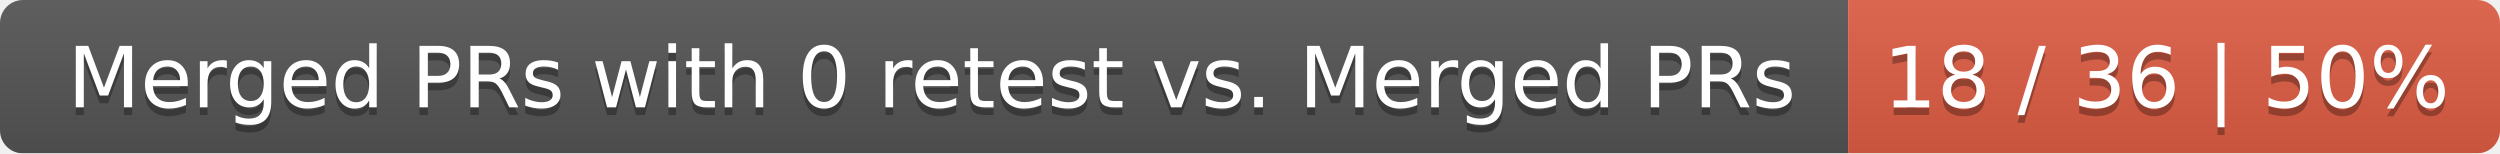
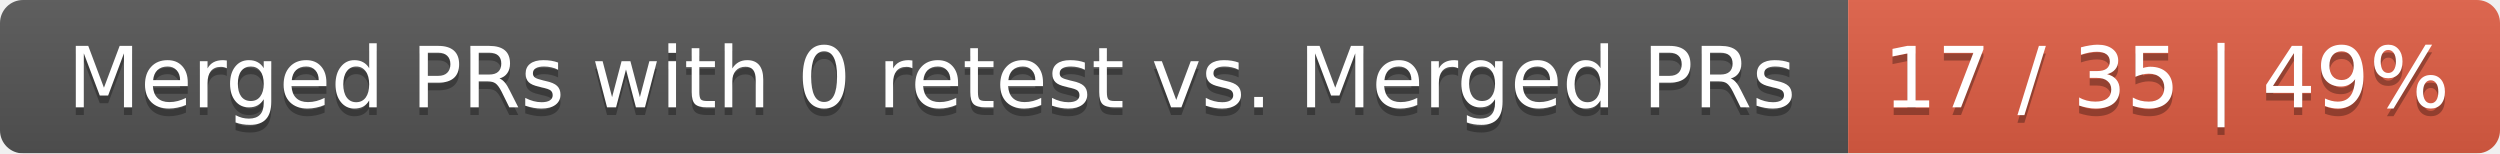
<svg xmlns="http://www.w3.org/2000/svg" width="326" height="20">
  <linearGradient id="smooth" x2="0" y2="100%">
    <stop offset="0" stop-color="#bbb" stop-opacity=".1" />
    <stop offset="1" stop-opacity=".1" />
  </linearGradient>
  <mask id="round">
    <rect width="326" height="20" rx="3" fill="#fff" />
  </mask>
  <g mask="url(#round)">
    <rect width="241" height="20" fill="#555" />
    <rect x="241" width="85" height="20" fill="#e05d44" />
    <rect width="326" height="20" fill="url(#smooth)" />
  </g>
  <g fill="#fff" text-anchor="middle" font-family="DejaVu Sans,Verdana,Geneva,sans-serif" font-size="11">
    <text x="121.5" y="15" fill="#010101" fill-opacity=".3">Merged PRs with 0 retest vs. Merged PRs</text>
    <text x="121.5" y="14">Merged PRs with 0 retest vs. Merged PRs</text>
-     <text x="282.5" y="15" fill="#010101" fill-opacity=".3">18 / 36 | 50%</text>
-     <text x="282.5" y="14">18 / 36 | 50%</text>
+     <text x="282.5" y="15" fill="#010101" fill-opacity=".3">17 / 35 | 49%</text>
+     <text x="282.5" y="14">17 / 35 | 49%</text>
  </g>
</svg>
